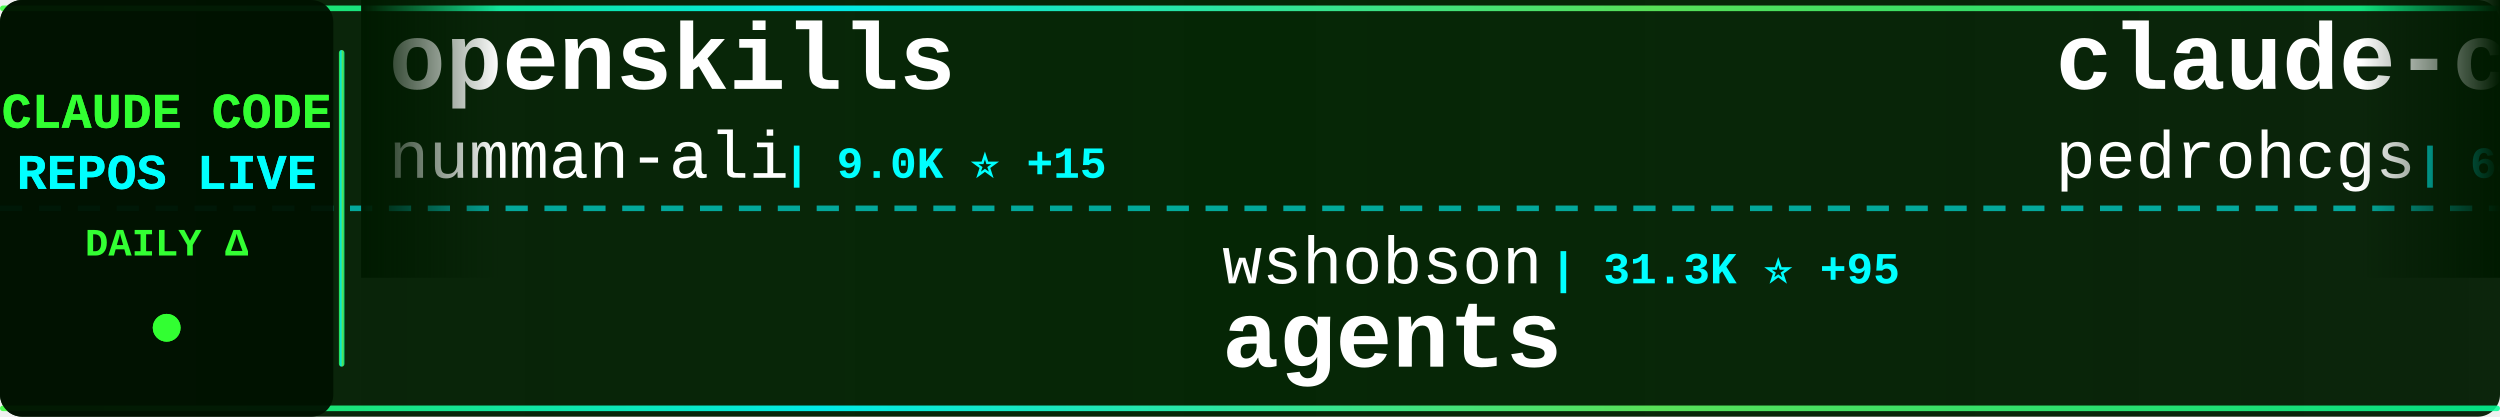
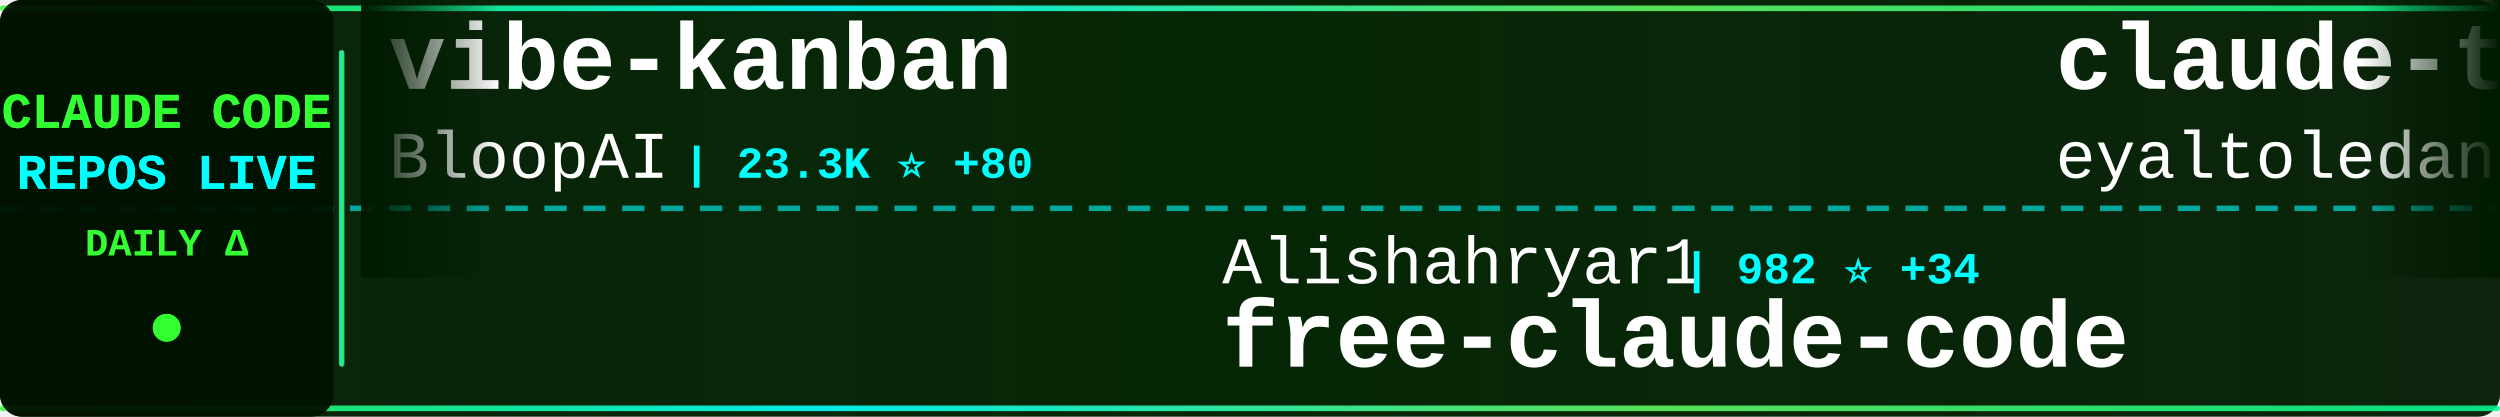
<svg xmlns="http://www.w3.org/2000/svg" width="900" height="150">
  <defs>
    <linearGradient id="tickerBg" x1="0%" y1="0%" x2="100%" y2="0%">
      <stop offset="0%" style="stop-color:#001a00;stop-opacity:0.95" />
      <stop offset="50%" style="stop-color:#002200;stop-opacity:0.98" />
      <stop offset="100%" style="stop-color:#001a00;stop-opacity:0.95" />
    </linearGradient>
    <linearGradient id="borderGrad" x1="0%" y1="0%" x2="100%" y2="0%">
      <stop offset="0%" style="stop-color:#33ff33;stop-opacity:0.85">
        <animate attributeName="stop-opacity" values="0.85;1;0.85" dur="2s" repeatCount="indefinite" />
      </stop>
      <stop offset="33%" style="stop-color:#00ffff;stop-opacity:0.9">
        <animate attributeName="stop-opacity" values="0.9;1;0.9" dur="2.2s" repeatCount="indefinite" />
      </stop>
      <stop offset="66%" style="stop-color:#66ff66;stop-opacity:0.85">
        <animate attributeName="stop-opacity" values="0.85;1;0.85" dur="1.8s" repeatCount="indefinite" />
      </stop>
      <stop offset="100%" style="stop-color:#00ff99;stop-opacity:0.85">
        <animate attributeName="stop-opacity" values="0.85;1;0.85" dur="2s" repeatCount="indefinite" />
      </stop>
    </linearGradient>
    <filter id="textGlow">
      <feGaussianBlur stdDeviation="0.1" result="coloredBlur" />
      <feMerge>
        <feMergeNode in="coloredBlur" />
        <feMergeNode in="SourceGraphic" />
      </feMerge>
    </filter>
    <filter id="metricGlow">
      <feGaussianBlur stdDeviation="0.2" result="coloredBlur" />
      <feMerge>
        <feMergeNode in="coloredBlur" />
        <feMergeNode in="SourceGraphic" />
      </feMerge>
    </filter>
    <linearGradient id="leftFade" x1="0%" y1="0%" x2="100%" y2="0%">
      <stop offset="0%" style="stop-color:#001a00;stop-opacity:1" />
      <stop offset="100%" style="stop-color:#001a00;stop-opacity:0" />
    </linearGradient>
    <linearGradient id="rightFade" x1="0%" y1="0%" x2="100%" y2="0%">
      <stop offset="0%" style="stop-color:#001a00;stop-opacity:0" />
      <stop offset="100%" style="stop-color:#001a00;stop-opacity:1" />
    </linearGradient>
  </defs>
  <rect width="900" height="150" fill="url(#tickerBg)" rx="8" />
  <rect x="0" y="2" width="900" height="2" fill="url(#borderGrad)" rx="1" />
  <rect x="0" y="146" width="900" height="2" fill="url(#borderGrad)" rx="1" />
  <line x1="0" y1="75" x2="900" y2="75" stroke="#00ffff" stroke-width="2" stroke-dasharray="8 6" opacity="0.6" />
  <rect x="0" y="0" width="120" height="150" fill="#001100" opacity="0.95" rx="8" />
  <text x="60" y="46" font-family="'Courier New', monospace" font-size="18" font-weight="bold" fill="#33ff33" text-anchor="middle" filter="url(#textGlow)">
    CLAUDE CODE
  </text>
  <text x="60" y="68" font-family="'Courier New', monospace" font-size="18" font-weight="bold" fill="#00ffff" text-anchor="middle" filter="url(#textGlow)">
    REPOS LIVE
  </text>
  <text x="60" y="92" font-family="'Courier New', monospace" font-size="14" font-weight="bold" fill="#33ff33" text-anchor="middle">
    DAILY Δ
  </text>
  <circle cx="60" cy="118" r="5" fill="#33ff33" filter="url(#metricGlow)">
    <animate attributeName="r" values="4;6;4" dur="1.5s" repeatCount="indefinite" />
    <animate attributeName="opacity" values="0.6;1;0.6" dur="1.5s" repeatCount="indefinite" />
  </circle>
  <rect x="122" y="18" width="2" height="114" fill="url(#borderGrad)" rx="1" />
  <clipPath id="tickerClip">
    <rect x="130" y="0" width="770" height="150" />
  </clipPath>
  <g clip-path="url(#tickerClip)">
    <g id="tickerItems">
      <animateTransform attributeName="transform" attributeType="XML" type="translate" from="0 0" to="-3000 0" dur="54s" repeatCount="indefinite" />
      <g transform="translate(0, 0)">
-         <text x="140" y="32" font-family="'Courier New', monospace" font-size="34" font-weight="bold" fill="#ffffff">openskills</text>
-         <text x="140" y="64" font-family="'Courier New', monospace" font-size="24" font-weight="normal" fill="#ffffff" opacity="1.0">numman-ali</text>
-         <text x="282" y="64" font-family="'Courier New', monospace" font-size="16" font-weight="bold" fill="#00ffff"> | 9.0K ⭐ +15</text>
+         <text x="140" y="32" font-family="'Courier New', monospace" font-size="34" font-weight="bold" fill="#ffffff">vibe-kanban</text>
+         <text x="140" y="64" font-family="'Courier New', monospace" font-size="24" font-weight="normal" fill="#ffffff" opacity="1.0">BloopAI</text>
+         <text x="246" y="64" font-family="'Courier New', monospace" font-size="16" font-weight="bold" fill="#00ffff"> | 23.3K ⭐ +80</text>
      </g>
      <g transform="translate(300, 0)">
-         <text x="140" y="102" font-family="'Courier New', monospace" font-size="24" font-weight="normal" fill="#ffffff" opacity="1.0">wshobson</text>
-         <text x="258" y="102" font-family="'Courier New', monospace" font-size="16" font-weight="bold" fill="#00ffff"> | 31.3K ⭐ +95</text>
-         <text x="140" y="132" font-family="'Courier New', monospace" font-size="34" font-weight="bold" fill="#ffffff">agents</text>
+         <text x="140" y="102" font-family="'Courier New', monospace" font-size="24" font-weight="normal" fill="#ffffff" opacity="1.0">Alishahryar1</text>
+         <text x="306" y="102" font-family="'Courier New', monospace" font-size="16" font-weight="bold" fill="#00ffff"> | 982 ⭐ +34</text>
+         <text x="140" y="132" font-family="'Courier New', monospace" font-size="34" font-weight="bold" fill="#ffffff">free-claude-code</text>
      </g>
      <g transform="translate(600, 0)">
-         <text x="140" y="32" font-family="'Courier New', monospace" font-size="34" font-weight="bold" fill="#ffffff">claude-code-my-workflow</text>
-         <text x="140" y="64" font-family="'Courier New', monospace" font-size="24" font-weight="normal" fill="#ffffff" opacity="1.0">pedrohcgs</text>
-         <text x="270" y="64" font-family="'Courier New', monospace" font-size="16" font-weight="bold" fill="#00ffff"> | 649 ⭐ +13</text>
+         <text x="140" y="32" font-family="'Courier New', monospace" font-size="34" font-weight="bold" fill="#ffffff">claude-task-master</text>
+         <text x="140" y="64" font-family="'Courier New', monospace" font-size="24" font-weight="normal" fill="#ffffff" opacity="1.0">eyaltoledano</text>
+         <text x="306" y="64" font-family="'Courier New', monospace" font-size="16" font-weight="bold" fill="#00ffff"> | 25.9K ⭐ +15</text>
      </g>
      <g transform="translate(900, 0)">
        <text x="140" y="102" font-family="'Courier New', monospace" font-size="24" font-weight="normal" fill="#ffffff" opacity="1.0">anthropics</text>
-         <text x="282" y="102" font-family="'Courier New', monospace" font-size="16" font-weight="bold" fill="#00ffff"> | 5.5K ⭐ +40</text>
-         <text x="140" y="132" font-family="'Courier New', monospace" font-size="34" font-weight="bold" fill="#ffffff">claude-agent-sdk-python</text>
+         <text x="282" y="102" font-family="'Courier New', monospace" font-size="16" font-weight="bold" fill="#00ffff"> | 609 ⭐ +2</text>
+         <text x="140" y="132" font-family="'Courier New', monospace" font-size="34" font-weight="bold" fill="#ffffff">claude-code-base-action</text>
      </g>
      <g transform="translate(1200, 0)">
-         <text x="140" y="32" font-family="'Courier New', monospace" font-size="34" font-weight="bold" fill="#ffffff">opencode</text>
-         <text x="140" y="64" font-family="'Courier New', monospace" font-size="24" font-weight="normal" fill="#ffffff" opacity="1.0">anomalyco</text>
-         <text x="270" y="64" font-family="'Courier New', monospace" font-size="16" font-weight="bold" fill="#00ffff"> | 122.9K ⭐ +655</text>
+         <text x="140" y="32" font-family="'Courier New', monospace" font-size="34" font-weight="bold" fill="#ffffff">Claude-Code-Remote</text>
+         <text x="140" y="64" font-family="'Courier New', monospace" font-size="24" font-weight="normal" fill="#ffffff" opacity="1.0">JessyTsui</text>
+         <text x="270" y="64" font-family="'Courier New', monospace" font-size="16" font-weight="bold" fill="#00ffff"> | 1.2K ⭐ +2</text>
      </g>
      <g transform="translate(1500, 0)">
-         <text x="140" y="102" font-family="'Courier New', monospace" font-size="24" font-weight="normal" fill="#ffffff" opacity="1.0">zhukunpenglinyutong</text>
-         <text x="390" y="102" font-family="'Courier New', monospace" font-size="16" font-weight="bold" fill="#00ffff"> | 1.8K ⭐ +66</text>
-         <text x="140" y="132" font-family="'Courier New', monospace" font-size="34" font-weight="bold" fill="#ffffff">idea-claude-code-gui</text>
+         <text x="140" y="102" font-family="'Courier New', monospace" font-size="24" font-weight="normal" fill="#ffffff" opacity="1.0">RichardAtCT</text>
+         <text x="294" y="102" font-family="'Courier New', monospace" font-size="16" font-weight="bold" fill="#00ffff"> | 2.1K ⭐ +18</text>
+         <text x="140" y="132" font-family="'Courier New', monospace" font-size="34" font-weight="bold" fill="#ffffff">claude-code-telegram</text>
      </g>
      <g transform="translate(1800, 0)">
-         <text x="140" y="32" font-family="'Courier New', monospace" font-size="34" font-weight="bold" fill="#ffffff">claude-code-docs</text>
-         <text x="140" y="64" font-family="'Courier New', monospace" font-size="24" font-weight="normal" fill="#ffffff" opacity="1.0">ericbuess</text>
-         <text x="270" y="64" font-family="'Courier New', monospace" font-size="16" font-weight="bold" fill="#00ffff"> | 733 ⭐ +1</text>
+         <text x="140" y="32" font-family="'Courier New', monospace" font-size="34" font-weight="bold" fill="#ffffff">awesome-claude-code-plug...</text>
+         <text x="140" y="64" font-family="'Courier New', monospace" font-size="24" font-weight="normal" fill="#ffffff" opacity="1.0">ccplugins</text>
+         <text x="270" y="64" font-family="'Courier New', monospace" font-size="16" font-weight="bold" fill="#00ffff"> | 625 ⭐ +1</text>
      </g>
      <g transform="translate(2100, 0)">
-         <text x="140" y="102" font-family="'Courier New', monospace" font-size="24" font-weight="normal" fill="#ffffff" opacity="1.0">1rgs</text>
-         <text x="210" y="102" font-family="'Courier New', monospace" font-size="16" font-weight="bold" fill="#00ffff"> | 3.2K ⭐ +3</text>
-         <text x="140" y="132" font-family="'Courier New', monospace" font-size="34" font-weight="bold" fill="#ffffff">claude-code-proxy</text>
+         <text x="140" y="102" font-family="'Courier New', monospace" font-size="24" font-weight="normal" fill="#ffffff" opacity="1.0">ykdojo</text>
+         <text x="234" y="102" font-family="'Courier New', monospace" font-size="16" font-weight="bold" fill="#00ffff"> | 5.0K ⭐ +308</text>
+         <text x="140" y="132" font-family="'Courier New', monospace" font-size="34" font-weight="bold" fill="#ffffff">claude-code-tips</text>
      </g>
      <g transform="translate(2400, 0)">
-         <text x="140" y="32" font-family="'Courier New', monospace" font-size="34" font-weight="bold" fill="#ffffff">superpowers</text>
-         <text x="140" y="64" font-family="'Courier New', monospace" font-size="24" font-weight="normal" fill="#ffffff" opacity="1.0">obra</text>
-         <text x="210" y="64" font-family="'Courier New', monospace" font-size="16" font-weight="bold" fill="#00ffff"> | 86.8K ⭐ +2.9K</text>
+         <text x="140" y="32" font-family="'Courier New', monospace" font-size="34" font-weight="bold" fill="#ffffff">claude-code-reverse</text>
+         <text x="140" y="64" font-family="'Courier New', monospace" font-size="24" font-weight="normal" fill="#ffffff" opacity="1.0">Yuyz0112</text>
+         <text x="258" y="64" font-family="'Courier New', monospace" font-size="16" font-weight="bold" fill="#00ffff"> | 2.2K ⭐ +4</text>
      </g>
      <g transform="translate(2700, 0)">
-         <text x="140" y="102" font-family="'Courier New', monospace" font-size="24" font-weight="normal" fill="#ffffff" opacity="1.0">severity1</text>
-         <text x="270" y="102" font-family="'Courier New', monospace" font-size="16" font-weight="bold" fill="#00ffff"> | 1.3K ⭐ +6</text>
-         <text x="140" y="132" font-family="'Courier New', monospace" font-size="34" font-weight="bold" fill="#ffffff">claude-code-prompt-impro...</text>
+         <text x="140" y="102" font-family="'Courier New', monospace" font-size="24" font-weight="normal" fill="#ffffff" opacity="1.0">lyconear</text>
+         <text x="258" y="102" font-family="'Courier New', monospace" font-size="16" font-weight="bold" fill="#00ffff"> | 4 ⭐</text>
+         <text x="140" y="132" font-family="'Courier New', monospace" font-size="34" font-weight="bold" fill="#ffffff">Claude-Code</text>
      </g>
      <g transform="translate(3000, 0)">
-         <text x="140" y="32" font-family="'Courier New', monospace" font-size="34" font-weight="bold" fill="#ffffff">openskills</text>
-         <text x="140" y="64" font-family="'Courier New', monospace" font-size="24" font-weight="normal" fill="#ffffff" opacity="1.0">numman-ali</text>
-         <text x="282" y="64" font-family="'Courier New', monospace" font-size="16" font-weight="bold" fill="#00ffff"> | 9.0K ⭐ +15</text>
+         <text x="140" y="32" font-family="'Courier New', monospace" font-size="34" font-weight="bold" fill="#ffffff">vibe-kanban</text>
+         <text x="140" y="64" font-family="'Courier New', monospace" font-size="24" font-weight="normal" fill="#ffffff" opacity="1.0">BloopAI</text>
+         <text x="246" y="64" font-family="'Courier New', monospace" font-size="16" font-weight="bold" fill="#00ffff"> | 23.3K ⭐ +80</text>
      </g>
      <g transform="translate(3300, 0)">
-         <text x="140" y="102" font-family="'Courier New', monospace" font-size="24" font-weight="normal" fill="#ffffff" opacity="1.0">wshobson</text>
-         <text x="258" y="102" font-family="'Courier New', monospace" font-size="16" font-weight="bold" fill="#00ffff"> | 31.3K ⭐ +95</text>
-         <text x="140" y="132" font-family="'Courier New', monospace" font-size="34" font-weight="bold" fill="#ffffff">agents</text>
+         <text x="140" y="102" font-family="'Courier New', monospace" font-size="24" font-weight="normal" fill="#ffffff" opacity="1.0">Alishahryar1</text>
+         <text x="306" y="102" font-family="'Courier New', monospace" font-size="16" font-weight="bold" fill="#00ffff"> | 982 ⭐ +34</text>
+         <text x="140" y="132" font-family="'Courier New', monospace" font-size="34" font-weight="bold" fill="#ffffff">free-claude-code</text>
      </g>
      <g transform="translate(3600, 0)">
-         <text x="140" y="32" font-family="'Courier New', monospace" font-size="34" font-weight="bold" fill="#ffffff">claude-code-my-workflow</text>
-         <text x="140" y="64" font-family="'Courier New', monospace" font-size="24" font-weight="normal" fill="#ffffff" opacity="1.0">pedrohcgs</text>
-         <text x="270" y="64" font-family="'Courier New', monospace" font-size="16" font-weight="bold" fill="#00ffff"> | 649 ⭐ +13</text>
+         <text x="140" y="32" font-family="'Courier New', monospace" font-size="34" font-weight="bold" fill="#ffffff">claude-task-master</text>
+         <text x="140" y="64" font-family="'Courier New', monospace" font-size="24" font-weight="normal" fill="#ffffff" opacity="1.0">eyaltoledano</text>
+         <text x="306" y="64" font-family="'Courier New', monospace" font-size="16" font-weight="bold" fill="#00ffff"> | 25.9K ⭐ +15</text>
      </g>
      <g transform="translate(3900, 0)">
        <text x="140" y="102" font-family="'Courier New', monospace" font-size="24" font-weight="normal" fill="#ffffff" opacity="1.0">anthropics</text>
-         <text x="282" y="102" font-family="'Courier New', monospace" font-size="16" font-weight="bold" fill="#00ffff"> | 5.5K ⭐ +40</text>
-         <text x="140" y="132" font-family="'Courier New', monospace" font-size="34" font-weight="bold" fill="#ffffff">claude-agent-sdk-python</text>
+         <text x="282" y="102" font-family="'Courier New', monospace" font-size="16" font-weight="bold" fill="#00ffff"> | 609 ⭐ +2</text>
+         <text x="140" y="132" font-family="'Courier New', monospace" font-size="34" font-weight="bold" fill="#ffffff">claude-code-base-action</text>
      </g>
    </g>
  </g>
  <rect x="130" y="0" width="50" height="100" fill="url(#leftFade)" />
  <rect x="850" y="0" width="50" height="100" fill="url(#rightFade)" />
</svg>
